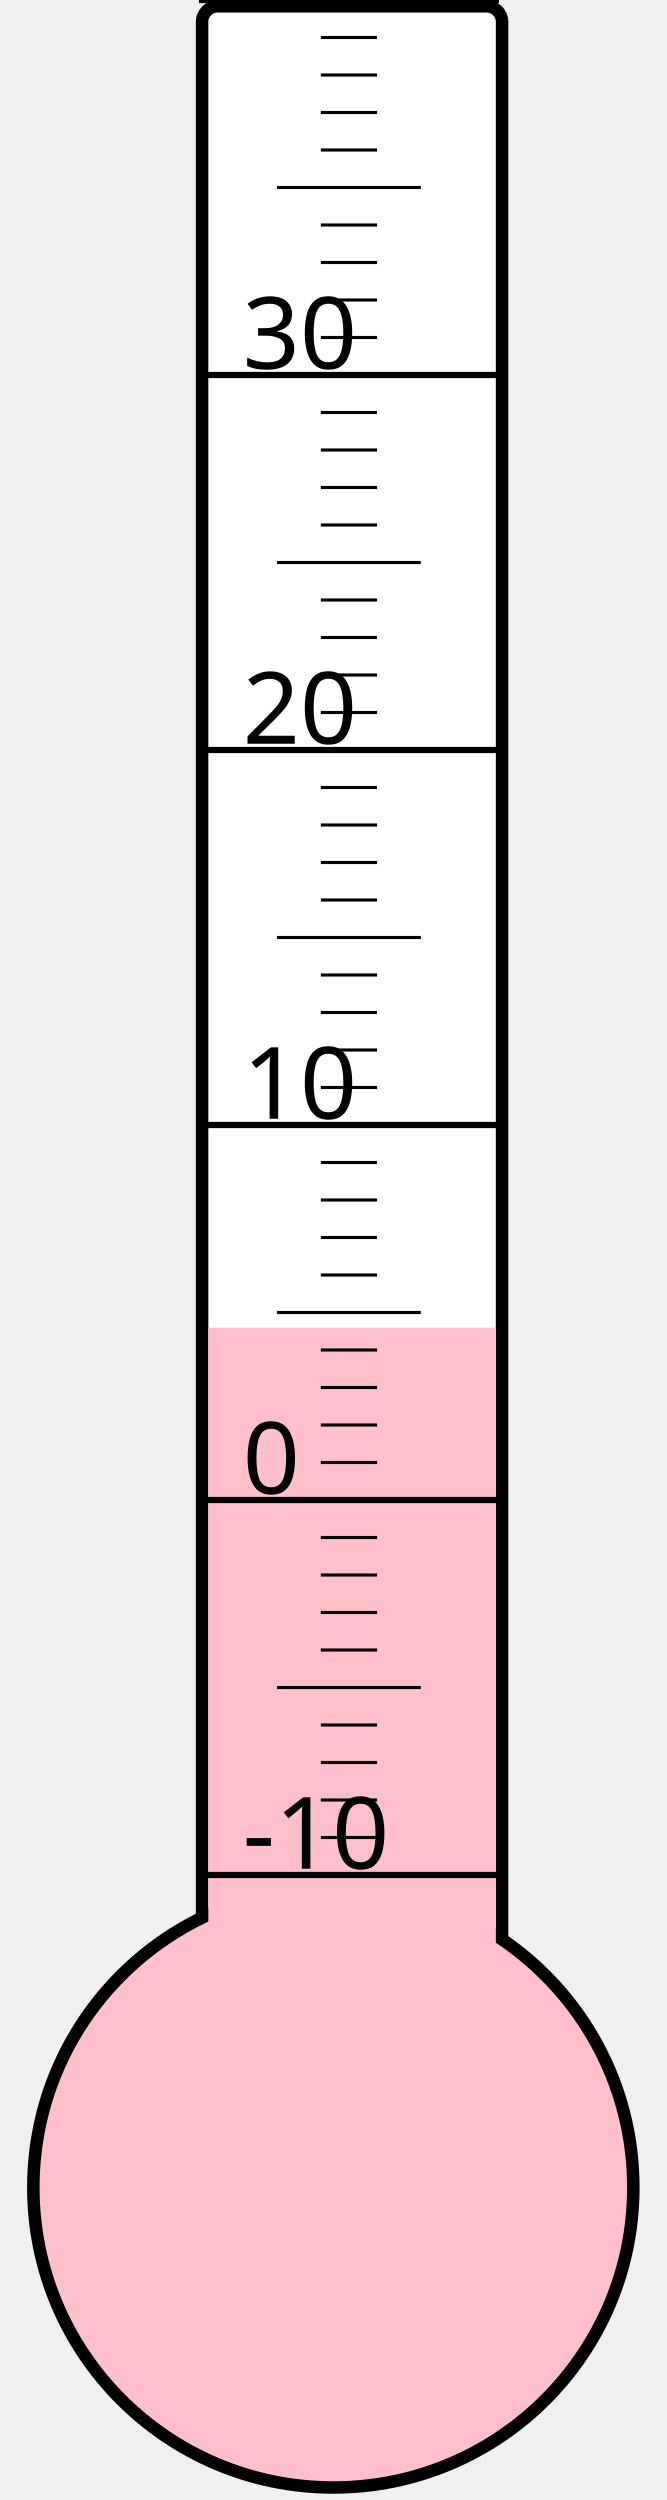
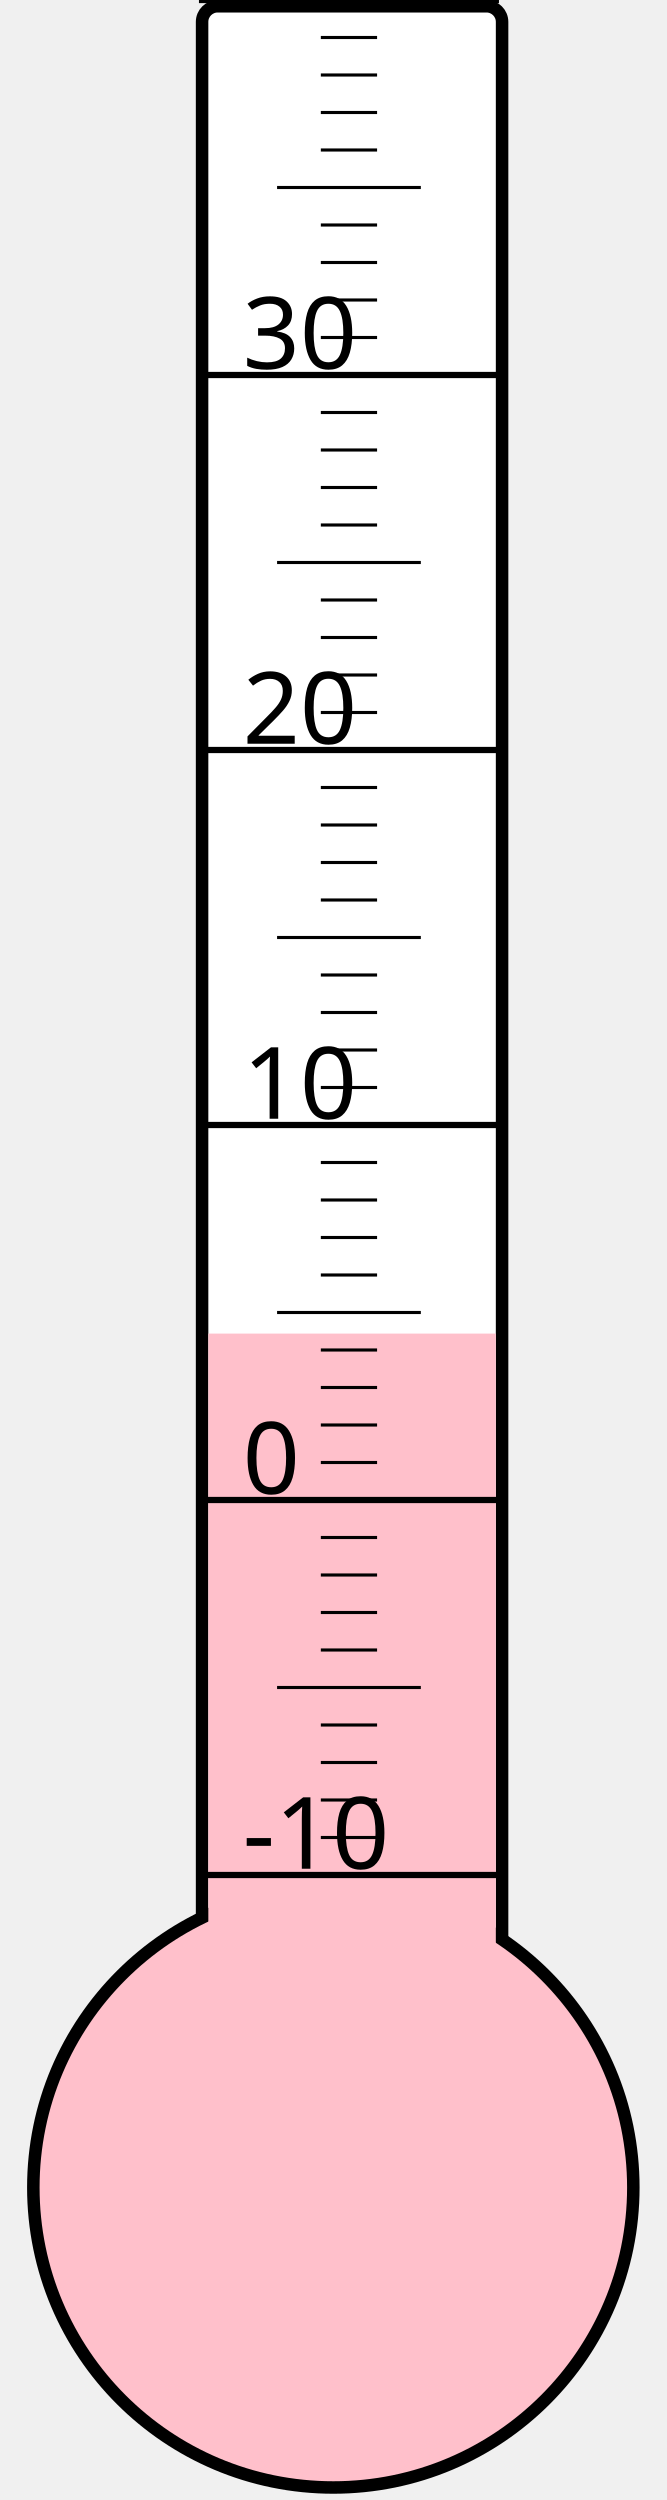
<svg xmlns="http://www.w3.org/2000/svg" width="40px" height="150px" viewBox="0 0 200 800">
  <rect width="200" height="800" x="0" y="0" style="fill: #ffffeb; fill-opacity: 0;" />
  <rect width="96" height="680" x="58" y="2" rx="5" ry="5" style="fill: white; fill-opacity: 1; stroke: black; stroke-width: 4;" />
  <circle cx="100" cy="700" r="96" style="fill: pink; stroke: black; stroke-width: 4;" />
-   <rect width="92" height="275.125" x="60" y="424.875" style="fill: pink; fill-opacity: 1; stroke-width: 0;" />
+   <rect width="92" height="273.25" x="60" y="426.75" style="fill: pink; fill-opacity: 1; stroke-width: 0;" />
  <text x="71" y="598" style="font-family: sans-serif; font-size: 24pt;">-10</text>
  <text x="71" y="478" style="font-family: sans-serif; font-size: 24pt;">0</text>
  <text x="71" y="358" style="font-family: sans-serif; font-size: 24pt;">10</text>
  <text x="71" y="238" style="font-family: sans-serif; font-size: 24pt;">20</text>
  <text x="71" y="118" style="font-family: sans-serif; font-size: 24pt;">30</text>
  <g style="stroke: black;">
    <line x1="57" y1="600" x2="153" y2="600" style="stroke-width: 2;" />
    <line x1="96" y1="588" x2="114" y2="588" style="stroke-width: 1;" />
    <line x1="96" y1="576" x2="114" y2="576" style="stroke-width: 1;" />
    <line x1="96" y1="564" x2="114" y2="564" style="stroke-width: 1;" />
    <line x1="96" y1="552" x2="114" y2="552" style="stroke-width: 1;" />
    <line x1="82" y1="540" x2="128" y2="540" style="stroke-width: 1;" />
    <line x1="96" y1="528" x2="114" y2="528" style="stroke-width: 1;" />
    <line x1="96" y1="516" x2="114" y2="516" style="stroke-width: 1;" />
    <line x1="96" y1="504" x2="114" y2="504" style="stroke-width: 1;" />
    <line x1="96" y1="492" x2="114" y2="492" style="stroke-width: 1;" />
    <line x1="57" y1="480" x2="153" y2="480" style="stroke-width: 2;" />
    <line x1="96" y1="468" x2="114" y2="468" style="stroke-width: 1;" />
    <line x1="96" y1="456" x2="114" y2="456" style="stroke-width: 1;" />
    <line x1="96" y1="444" x2="114" y2="444" style="stroke-width: 1;" />
    <line x1="96" y1="432" x2="114" y2="432" style="stroke-width: 1;" />
    <line x1="82" y1="420" x2="128" y2="420" style="stroke-width: 1;" />
    <line x1="96" y1="408" x2="114" y2="408" style="stroke-width: 1;" />
    <line x1="96" y1="396" x2="114" y2="396" style="stroke-width: 1;" />
    <line x1="96" y1="384" x2="114" y2="384" style="stroke-width: 1;" />
    <line x1="96" y1="372" x2="114" y2="372" style="stroke-width: 1;" />
    <line x1="57" y1="360" x2="153" y2="360" style="stroke-width: 2;" />
    <line x1="96" y1="348" x2="114" y2="348" style="stroke-width: 1;" />
    <line x1="96" y1="336" x2="114" y2="336" style="stroke-width: 1;" />
    <line x1="96" y1="324" x2="114" y2="324" style="stroke-width: 1;" />
    <line x1="96" y1="312" x2="114" y2="312" style="stroke-width: 1;" />
    <line x1="82" y1="300" x2="128" y2="300" style="stroke-width: 1;" />
    <line x1="96" y1="288" x2="114" y2="288" style="stroke-width: 1;" />
    <line x1="96" y1="276" x2="114" y2="276" style="stroke-width: 1;" />
    <line x1="96" y1="264" x2="114" y2="264" style="stroke-width: 1;" />
    <line x1="96" y1="252" x2="114" y2="252" style="stroke-width: 1;" />
    <line x1="57" y1="240" x2="153" y2="240" style="stroke-width: 2;" />
    <line x1="96" y1="228" x2="114" y2="228" style="stroke-width: 1;" />
    <line x1="96" y1="216" x2="114" y2="216" style="stroke-width: 1;" />
    <line x1="96" y1="204" x2="114" y2="204" style="stroke-width: 1;" />
    <line x1="96" y1="192" x2="114" y2="192" style="stroke-width: 1;" />
    <line x1="82" y1="180" x2="128" y2="180" style="stroke-width: 1;" />
    <line x1="96" y1="168" x2="114" y2="168" style="stroke-width: 1;" />
    <line x1="96" y1="156" x2="114" y2="156" style="stroke-width: 1;" />
    <line x1="96" y1="144" x2="114" y2="144" style="stroke-width: 1;" />
    <line x1="96" y1="132" x2="114" y2="132" style="stroke-width: 1;" />
    <line x1="57" y1="120" x2="153" y2="120" style="stroke-width: 2;" />
    <line x1="96" y1="108" x2="114" y2="108" style="stroke-width: 1;" />
    <line x1="96" y1="96" x2="114" y2="96" style="stroke-width: 1;" />
    <line x1="96" y1="84" x2="114" y2="84" style="stroke-width: 1;" />
    <line x1="96" y1="72" x2="114" y2="72" style="stroke-width: 1;" />
    <line x1="82" y1="60" x2="128" y2="60" style="stroke-width: 1;" />
    <line x1="96" y1="48" x2="114" y2="48" style="stroke-width: 1;" />
    <line x1="96" y1="36" x2="114" y2="36" style="stroke-width: 1;" />
    <line x1="96" y1="24" x2="114" y2="24" style="stroke-width: 1;" />
    <line x1="96" y1="12" x2="114" y2="12" style="stroke-width: 1;" />
    <line x1="57" y1="0" x2="153" y2="0" style="stroke-width: 2;" />
  </g>
</svg>
